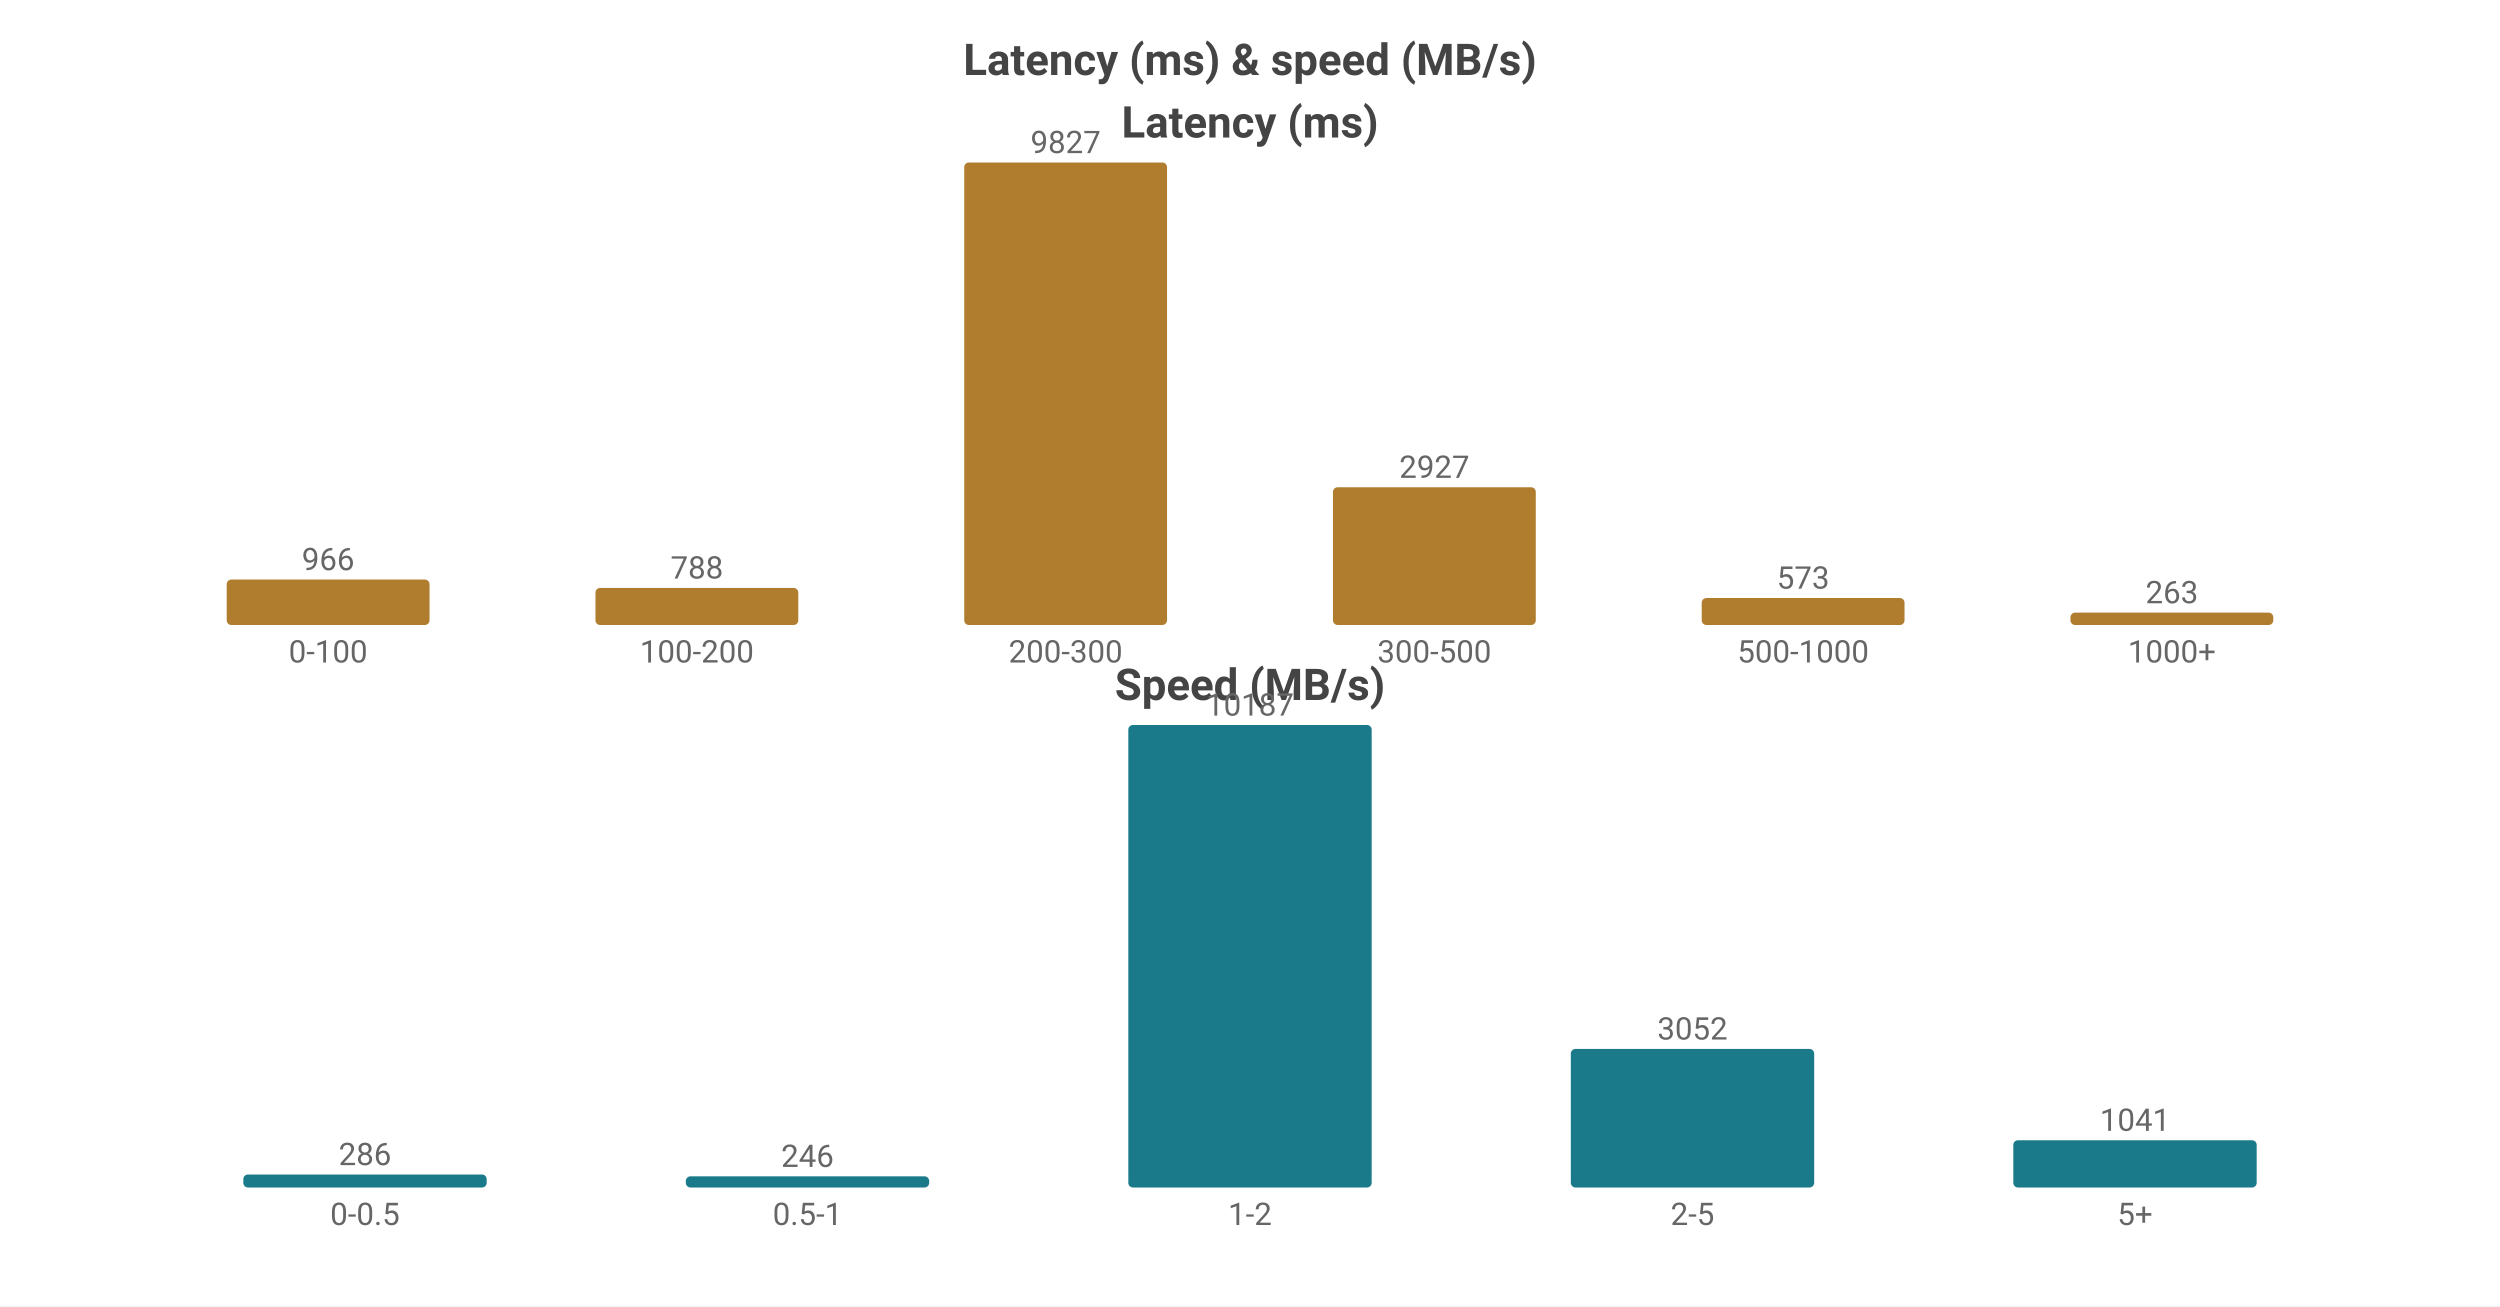
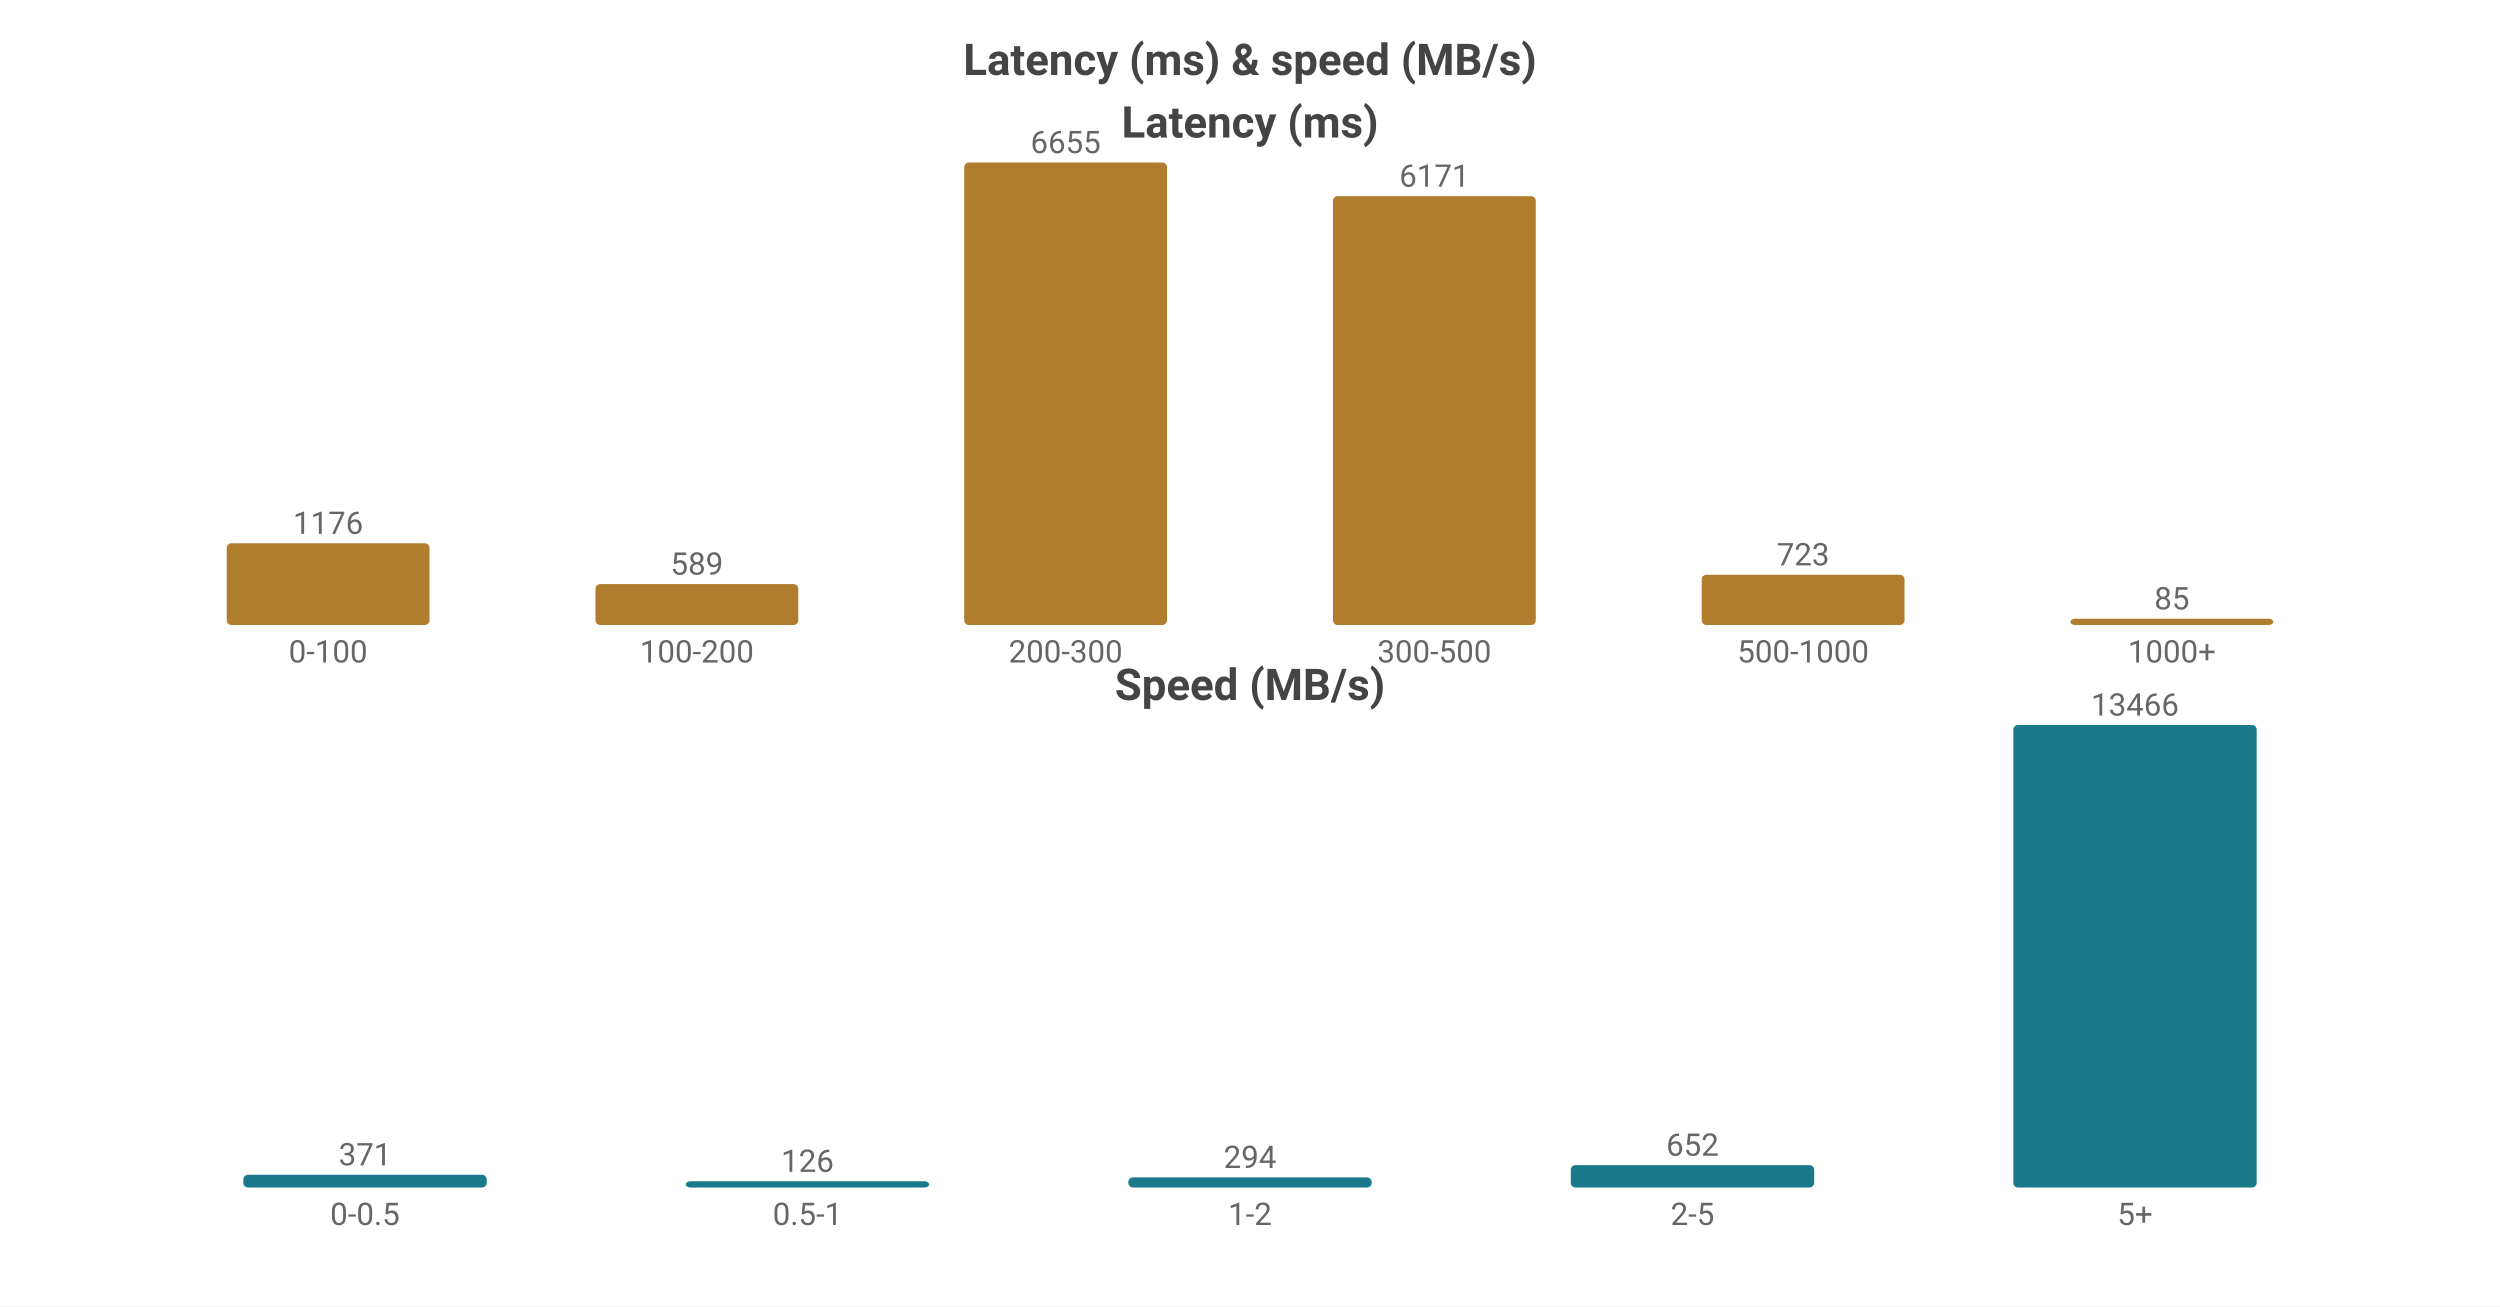
<svg xmlns="http://www.w3.org/2000/svg" width="800" height="418" viewBox="0 0 800 418">
  <rect width="800" height="418" fill="#ffffff" />
  <style>text{font-family:system-ui,-apple-system,'Segoe UI',Roboto,'PingFang SC','Microsoft YaHei','Noto Sans CJK SC',sans-serif}.g{stroke:#e8e8e8;stroke-width:1}.a{stroke:#999;stroke-width:1}.t{font-size:10px;fill:#666}.m{font-size:10px;text-anchor:middle;fill:#666}.e{font-size:10px;text-anchor:end;fill:#666}.l{font-size:11px;fill:#333}.tt{font-size:14px;font-weight:600;text-anchor:middle;fill:#444}.em{font-size:13px;text-anchor:middle;fill:#999}</style>
  <text class="tt" x="400.0" y="24">Latency (ms) &amp; speed (MB/s)</text>
  <text class="tt" x="400.0" y="44">Latency (ms)</text>
-   <rect x="72.55" y="185.452" width="64.9" height="14.548" fill="#b07d2e" rx="1.5" />
-   <text class="m" x="105.0" y="182.452">966</text>
+   <rect x="72.55" y="173.847" width="64.9" height="26.153" fill="#b07d2e" rx="1.5" />
+   <text class="m" x="105.0" y="170.847">1176</text>
  <text class="m" x="105.0" y="212">0-100</text>
-   <rect x="190.55" y="188.132" width="64.9" height="11.868" fill="#b07d2e" rx="1.5" />
-   <text class="m" x="223.0" y="185.132">788</text>
+   <rect x="190.55" y="186.901" width="64.9" height="13.099" fill="#b07d2e" rx="1.5" />
+   <text class="m" x="223.0" y="183.901">589</text>
  <text class="m" x="223.0" y="212">100-200</text>
  <rect x="308.55" y="52.0" width="64.9" height="148.0" fill="#b07d2e" rx="1.5" />
-   <text class="m" x="341.0" y="49.0">9827</text>
+   <text class="m" x="341.0" y="49.0">6655</text>
  <text class="m" x="341.0" y="212">200-300</text>
-   <rect x="426.55" y="155.918" width="64.9" height="44.082" fill="#b07d2e" rx="1.5" />
-   <text class="m" x="459.0" y="152.918">2927</text>
+   <rect x="426.55" y="62.764" width="64.9" height="137.236" fill="#b07d2e" rx="1.5" />
+   <text class="m" x="459.0" y="59.764">6171</text>
  <text class="m" x="459.0" y="212">300-500</text>
-   <rect x="544.55" y="191.37" width="64.9" height="8.63" fill="#b07d2e" rx="1.5" />
-   <text class="m" x="577.0" y="188.37">573</text>
+   <rect x="544.55" y="183.921" width="64.9" height="16.079" fill="#b07d2e" rx="1.5" />
+   <text class="m" x="577.0" y="180.921">723</text>
  <text class="m" x="577.0" y="212">500-1000</text>
-   <rect x="662.55" y="196.039" width="64.9" height="3.961" fill="#b07d2e" rx="1.5" />
-   <text class="m" x="695.0" y="193.039">263</text>
+   <rect x="662.55" y="198" width="64.9" height="2" fill="#b07d2e" rx="1.5" />
+   <text class="m" x="695.0" y="195">85</text>
  <text class="m" x="695.0" y="212">1000+</text>
  <text class="tt" x="400.0" y="224">Speed (MB/s)</text>
-   <rect x="77.86" y="375.845" width="77.88" height="4.155" fill="#1a7a8a" rx="1.5" />
-   <text class="m" x="116.8" y="372.845">286</text>
+   <rect x="77.86" y="375.922" width="77.88" height="4.078" fill="#1a7a8a" rx="1.5" />
+   <text class="m" x="116.8" y="372.922">371</text>
  <text class="m" x="116.8" y="392">0-0.5</text>
-   <rect x="219.46" y="376.426" width="77.88" height="3.574" fill="#1a7a8a" rx="1.5" />
-   <text class="m" x="258.4" y="373.426">246</text>
+   <rect x="219.46" y="378" width="77.88" height="2" fill="#1a7a8a" rx="1.5" />
+   <text class="m" x="258.4" y="375">126</text>
  <text class="m" x="258.4" y="392">0.5-1</text>
-   <rect x="361.06" y="232.0" width="77.88" height="148.0" fill="#1a7a8a" rx="1.5" />
-   <text class="m" x="400.0" y="229.0">10187</text>
+   <rect x="361.06" y="376.769" width="77.88" height="3.231" fill="#1a7a8a" rx="1.5" />
+   <text class="m" x="400.0" y="373.769">294</text>
  <text class="m" x="400.0" y="392">1-2</text>
-   <rect x="502.66" y="335.66" width="77.88" height="44.34" fill="#1a7a8a" rx="1.5" />
-   <text class="m" x="541.6" y="332.66">3052</text>
+   <rect x="502.66" y="372.834" width="77.88" height="7.166" fill="#1a7a8a" rx="1.5" />
+   <text class="m" x="541.6" y="369.834">652</text>
  <text class="m" x="541.6" y="392">2-5</text>
-   <rect x="644.26" y="364.876" width="77.88" height="15.124" fill="#1a7a8a" rx="1.5" />
-   <text class="m" x="683.2" y="361.876">1041</text>
+   <rect x="644.26" y="232.0" width="77.88" height="148.0" fill="#1a7a8a" rx="1.5" />
+   <text class="m" x="683.2" y="229.0">13466</text>
  <text class="m" x="683.2" y="392">5+</text>
</svg>
